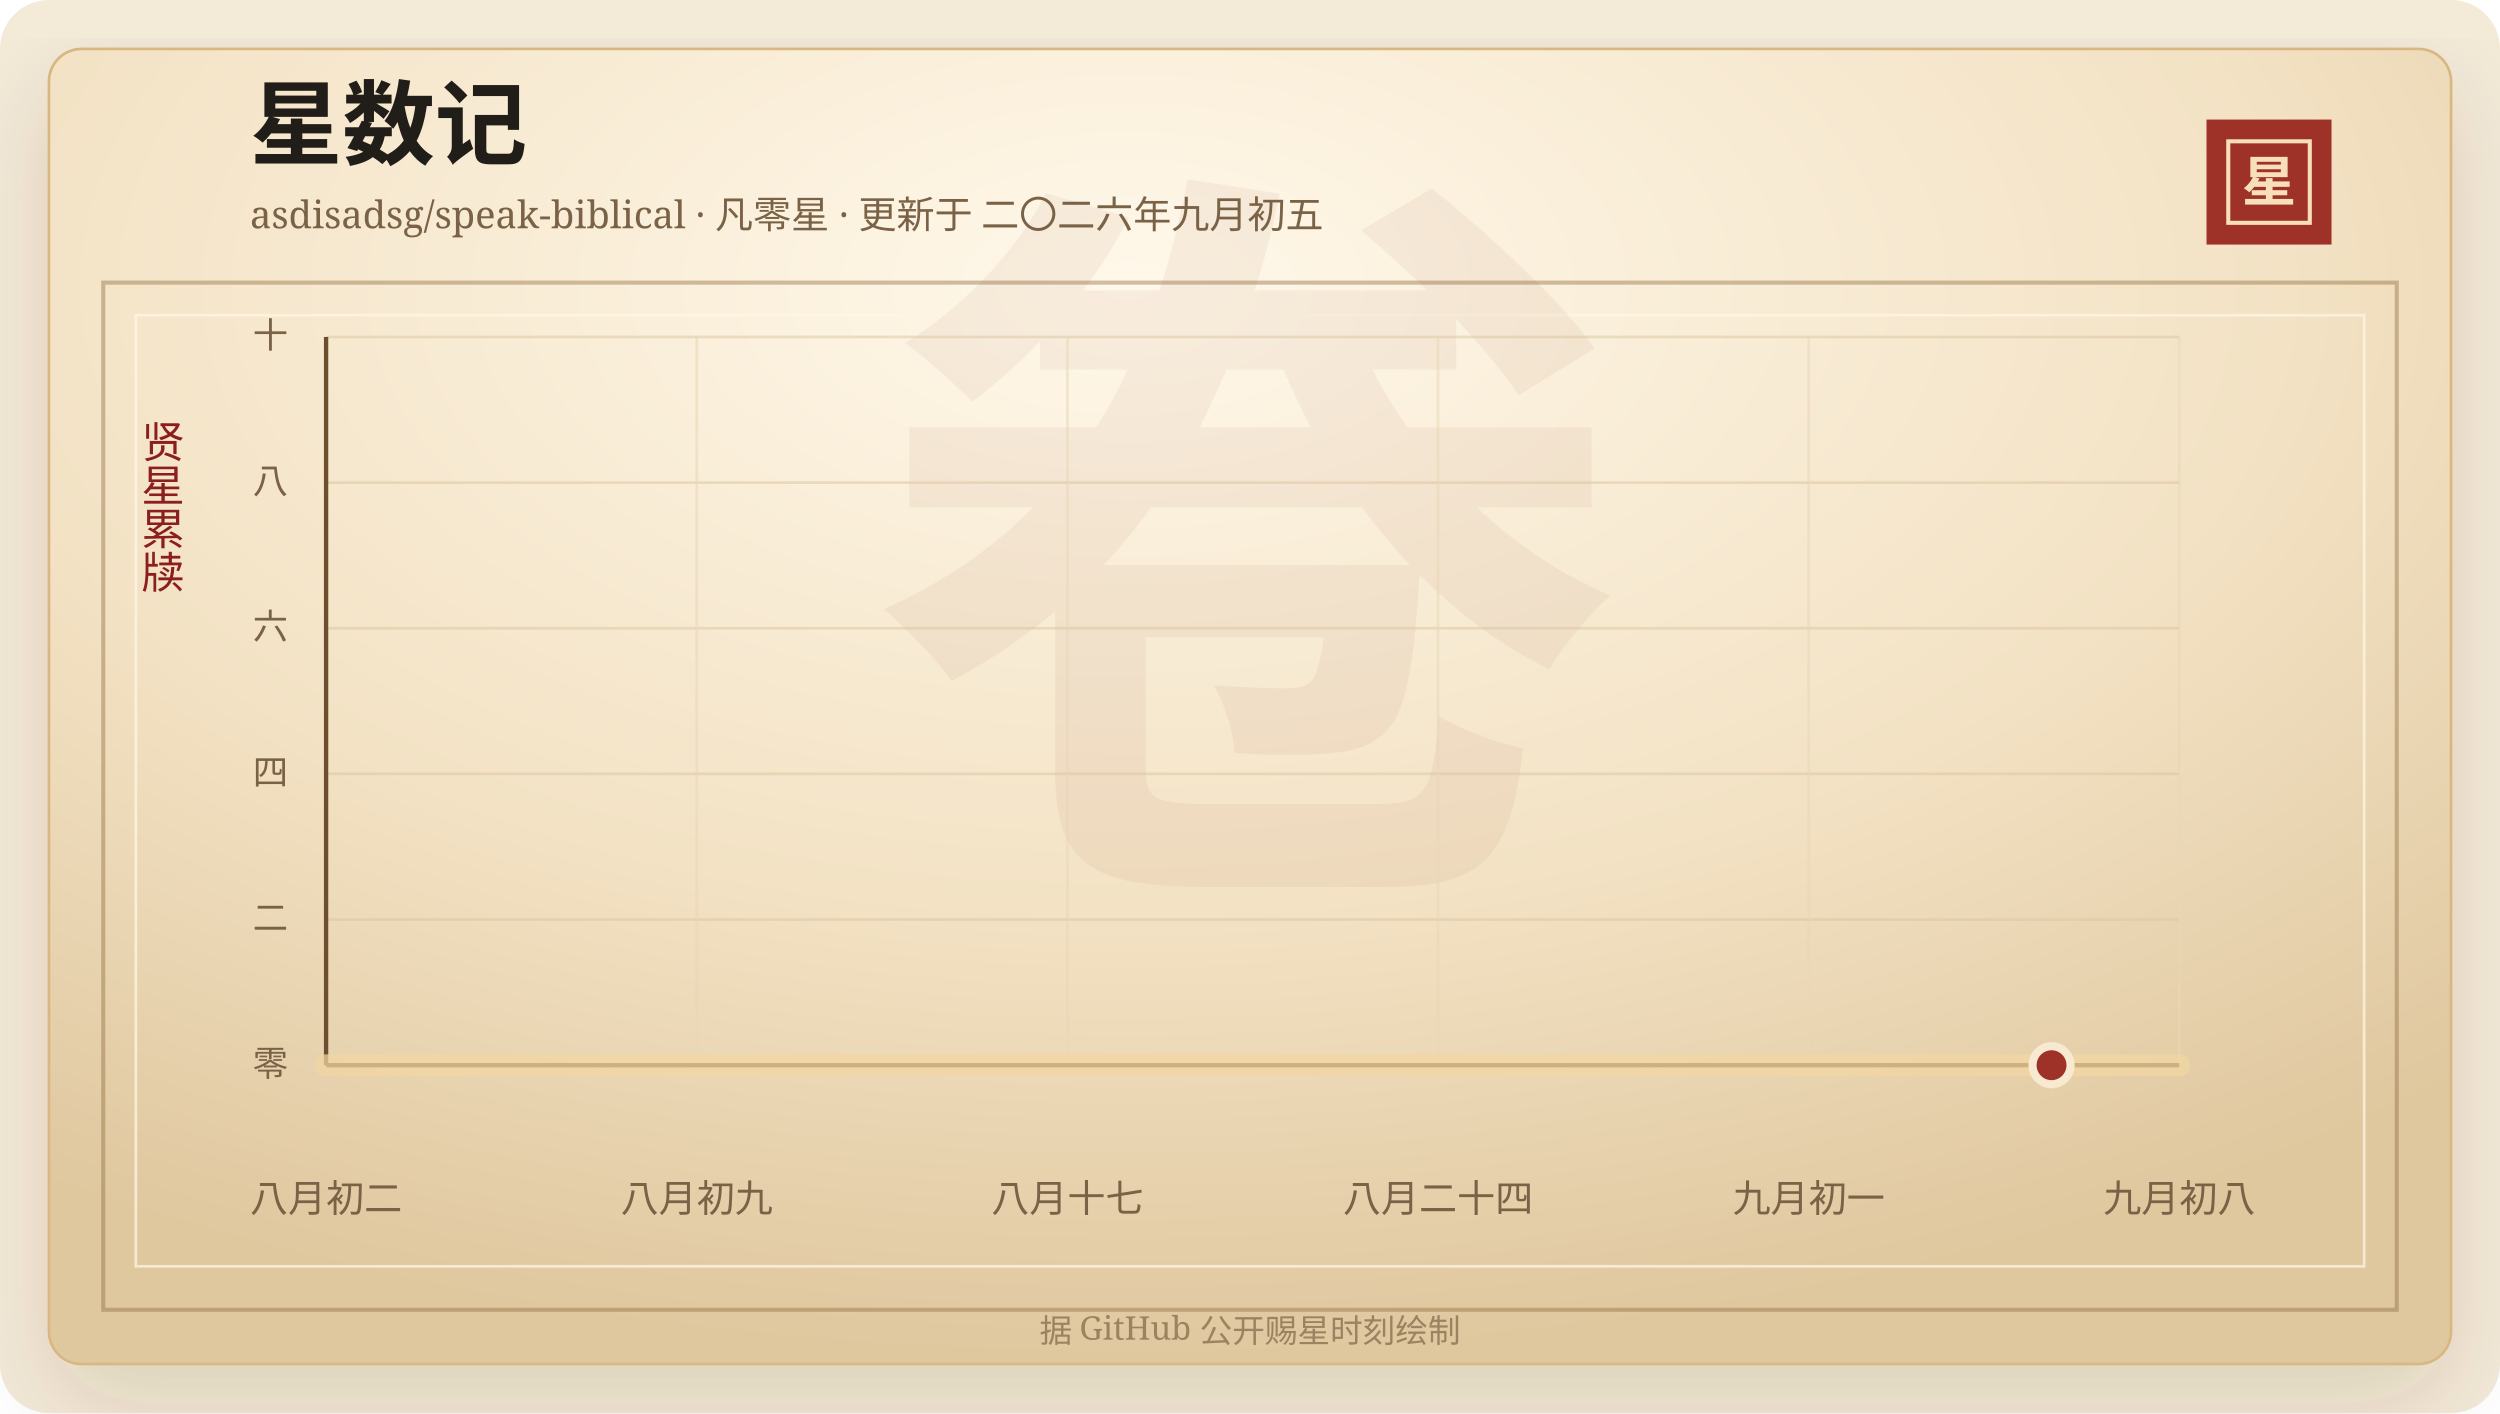
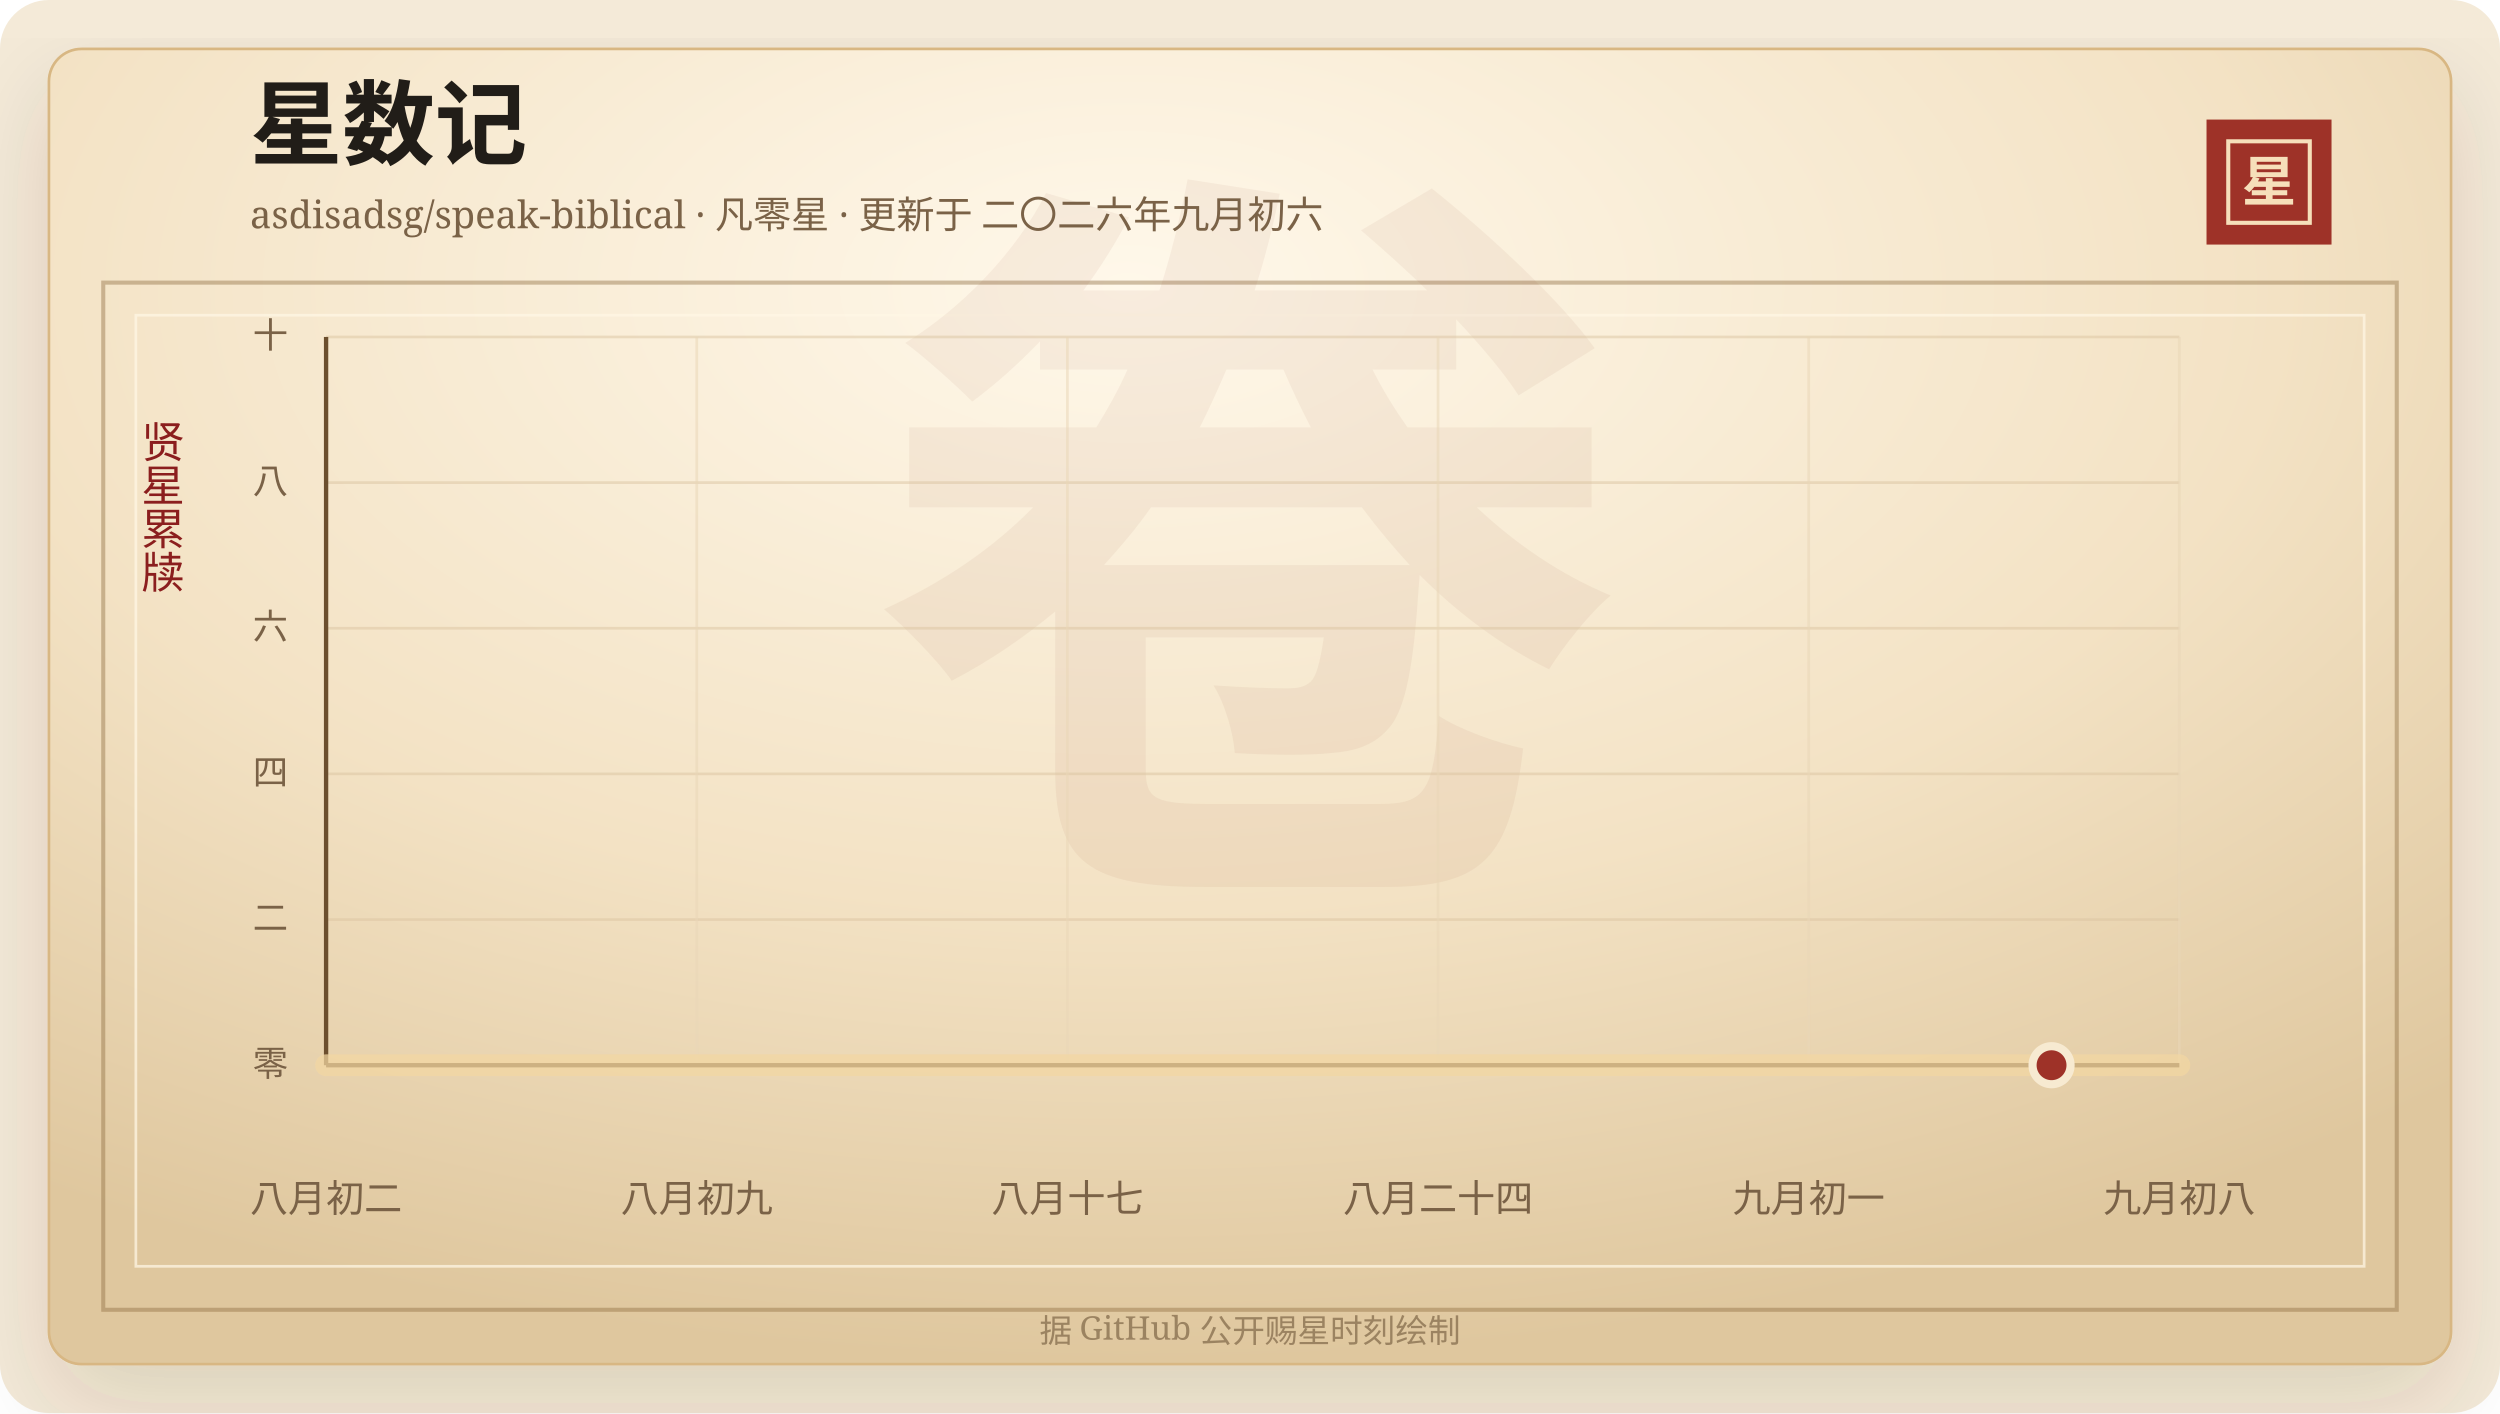
<svg xmlns="http://www.w3.org/2000/svg" width="920" height="520" viewBox="0 0 920 520" role="img" aria-labelledby="title desc">
  <defs>
    <linearGradient id="line" x1="0" x2="1" y1="0" y2="0">
      <stop offset="0%" stop-color="#7d2017" />
      <stop offset="58%" stop-color="#b33426" />
      <stop offset="100%" stop-color="#d65a32" />
    </linearGradient>
    <linearGradient id="area" x1="0" x2="0" y1="0" y2="1">
      <stop offset="0%" stop-color="#b33426" stop-opacity="0.2" />
      <stop offset="100%" stop-color="#b33426" stop-opacity="0" />
    </linearGradient>
    <radialGradient id="paper" cx="45%" cy="18%" r="82%">
      <stop offset="0%" stop-color="#fff8ea" />
      <stop offset="58%" stop-color="#f3e2c4" />
      <stop offset="100%" stop-color="#dfc79e" />
    </radialGradient>
    <filter id="shadow" x="-20%" y="-20%" width="140%" height="140%">
      <feDropShadow dx="0" dy="14" stdDeviation="18" flood-color="#3b2a20" flood-opacity="0.14" />
    </filter>
  </defs>
  <rect width="920" height="520" rx="18" fill="#f4ead8" />
  <rect x="18" y="18" width="884" height="484" rx="12" fill="url(#paper)" stroke="#d8b783" filter="url(#shadow)" />
  <rect x="38" y="104" width="844" height="378" fill="none" stroke="#8c6b3f" stroke-opacity="0.42" stroke-width="1.5" />
  <rect x="50" y="116" width="820" height="350" fill="none" stroke="#fff7e5" stroke-opacity="0.72" />
  <text x="460" y="304" text-anchor="middle" fill="#8c342a" fill-opacity="0.06" font-family="Songti SC, STSong, SimSun, serif" font-size="280" font-weight="700">卷</text>
  <text x="92" y="58" fill="#211d18" font-family="Songti SC, STSong, SimSun, serif" font-size="34" font-weight="700">星数记</text>
-   <text x="92" y="84" fill="#7a6247" font-family="Songti SC, STSong, SimSun, serif" font-size="14.0">asdisadsg/speak-biblical · 凡零星 · 更新于 二〇二六年九月初五</text>
+   <text x="92" y="84" fill="#7a6247" font-family="Songti SC, STSong, SimSun, serif" font-size="14.0">asdisadsg/speak-biblical · 凡零星 · 更新于 二〇二六年九月初六</text>
  <rect x="812" y="44" width="46" height="46" fill="#9e3228" />
  <rect x="820" y="52" width="30" height="30" fill="none" stroke="#f6dfba" stroke-width="1.5" />
  <text x="835" y="74" text-anchor="middle" fill="#f6dfba" font-family="Songti SC, STSong, SimSun, serif" font-size="20" font-weight="700">星</text>
  <text x="60" y="166" text-anchor="middle" fill="#8b1e1e" font-family="Songti SC, STSong, SimSun, serif" font-size="16" writing-mode="vertical-rl">贤星累牍</text>
  <line x1="120" y1="392.00" x2="802" y2="392.00" stroke="#d9c29e" stroke-opacity="0.48" />
  <text x="106" y="396.00" text-anchor="end" fill="#7a6247" font-family="Songti SC, STSong, SimSun, serif" font-size="13">零</text>
  <line x1="120" y1="338.40" x2="802" y2="338.40" stroke="#d9c29e" stroke-opacity="0.48" />
  <text x="106" y="342.40" text-anchor="end" fill="#7a6247" font-family="Songti SC, STSong, SimSun, serif" font-size="13">二</text>
  <line x1="120" y1="284.80" x2="802" y2="284.80" stroke="#d9c29e" stroke-opacity="0.48" />
  <text x="106" y="288.80" text-anchor="end" fill="#7a6247" font-family="Songti SC, STSong, SimSun, serif" font-size="13">四</text>
  <line x1="120" y1="231.20" x2="802" y2="231.20" stroke="#d9c29e" stroke-opacity="0.48" />
  <text x="106" y="235.20" text-anchor="end" fill="#7a6247" font-family="Songti SC, STSong, SimSun, serif" font-size="13">六</text>
  <line x1="120" y1="177.60" x2="802" y2="177.60" stroke="#d9c29e" stroke-opacity="0.48" />
  <text x="106" y="181.60" text-anchor="end" fill="#7a6247" font-family="Songti SC, STSong, SimSun, serif" font-size="13">八</text>
  <line x1="120" y1="124.00" x2="802" y2="124.00" stroke="#d9c29e" stroke-opacity="0.48" />
  <text x="106" y="128.00" text-anchor="end" fill="#7a6247" font-family="Songti SC, STSong, SimSun, serif" font-size="13">十</text>
  <line x1="120.00" y1="124" x2="120.00" y2="392" stroke="#ead6b7" stroke-opacity="0.54" />
  <text x="120.00" y="446" text-anchor="middle" fill="#7a6247" font-family="Songti SC, STSong, SimSun, serif" font-size="14">八月初二</text>
  <line x1="256.40" y1="124" x2="256.40" y2="392" stroke="#ead6b7" stroke-opacity="0.54" />
  <text x="256.40" y="446" text-anchor="middle" fill="#7a6247" font-family="Songti SC, STSong, SimSun, serif" font-size="14">八月初九</text>
  <line x1="392.80" y1="124" x2="392.80" y2="392" stroke="#ead6b7" stroke-opacity="0.54" />
  <text x="392.80" y="446" text-anchor="middle" fill="#7a6247" font-family="Songti SC, STSong, SimSun, serif" font-size="14">八月十七</text>
  <line x1="529.20" y1="124" x2="529.20" y2="392" stroke="#ead6b7" stroke-opacity="0.54" />
  <text x="529.20" y="446" text-anchor="middle" fill="#7a6247" font-family="Songti SC, STSong, SimSun, serif" font-size="14">八月二十四</text>
  <line x1="665.60" y1="124" x2="665.60" y2="392" stroke="#ead6b7" stroke-opacity="0.54" />
  <text x="665.60" y="446" text-anchor="middle" fill="#7a6247" font-family="Songti SC, STSong, SimSun, serif" font-size="14">九月初一</text>
  <line x1="802.00" y1="124" x2="802.00" y2="392" stroke="#ead6b7" stroke-opacity="0.54" />
  <text x="802.00" y="446" text-anchor="middle" fill="#7a6247" font-family="Songti SC, STSong, SimSun, serif" font-size="14">九月初八</text>
  <line x1="120" y1="392" x2="802" y2="392" stroke="#6c4f2e" stroke-width="1.6" />
  <line x1="120" y1="124" x2="120" y2="392" stroke="#6c4f2e" stroke-width="1.6" />
  <polygon points="120.00,392.00 120.00,392.00 802.00,392.00 802.00,392.00" fill="url(#area)" />
  <polyline points="120.00,392.00 802.00,392.00" fill="none" stroke="#f3d7a2" stroke-width="8" stroke-linecap="round" stroke-linejoin="round" opacity="0.72" />
  <polyline points="120.00,392.00 802.00,392.00" fill="none" stroke="url(#line)" stroke-width="4.2" stroke-linecap="round" stroke-linejoin="round" />
  <circle cx="754.97" cy="392.00" r="7" fill="#9e3228" stroke="#f7ead1" stroke-width="3" />
  <text x="460" y="494" text-anchor="middle" fill="#9b8361" font-family="Songti SC, STSong, SimSun, serif" font-size="12">据 GitHub 公开赐星时刻绘制</text>
</svg>
